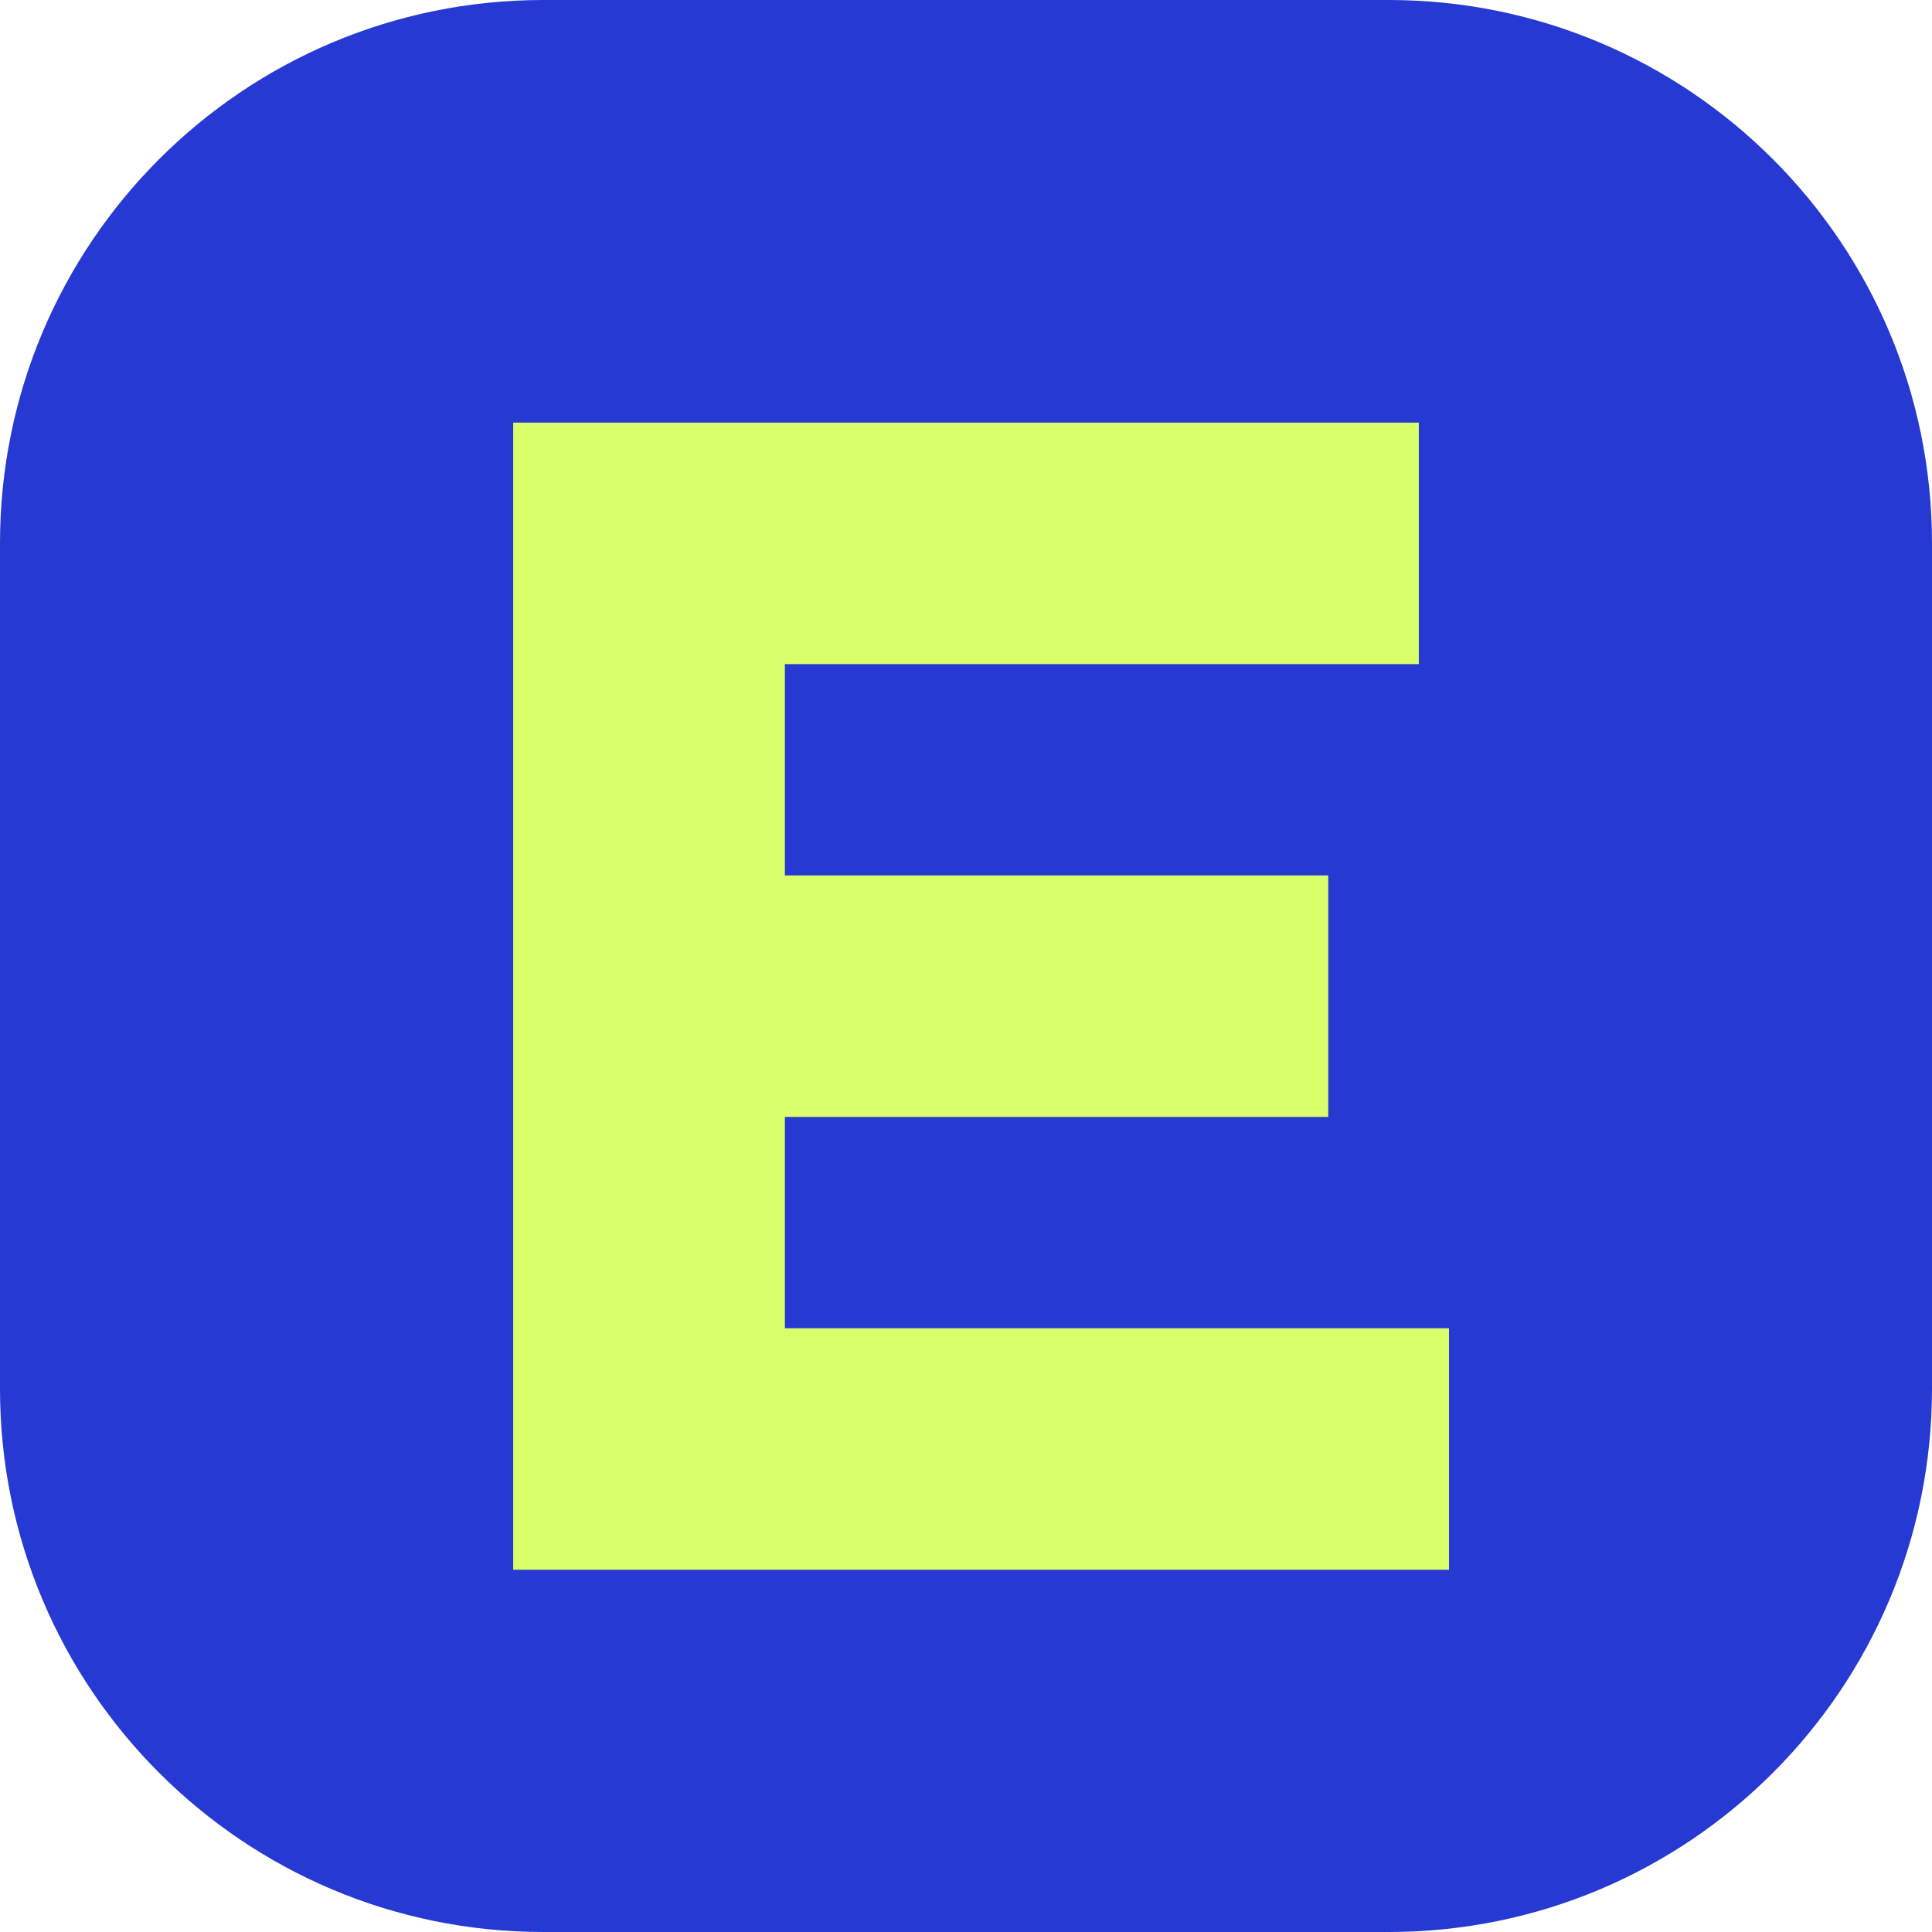
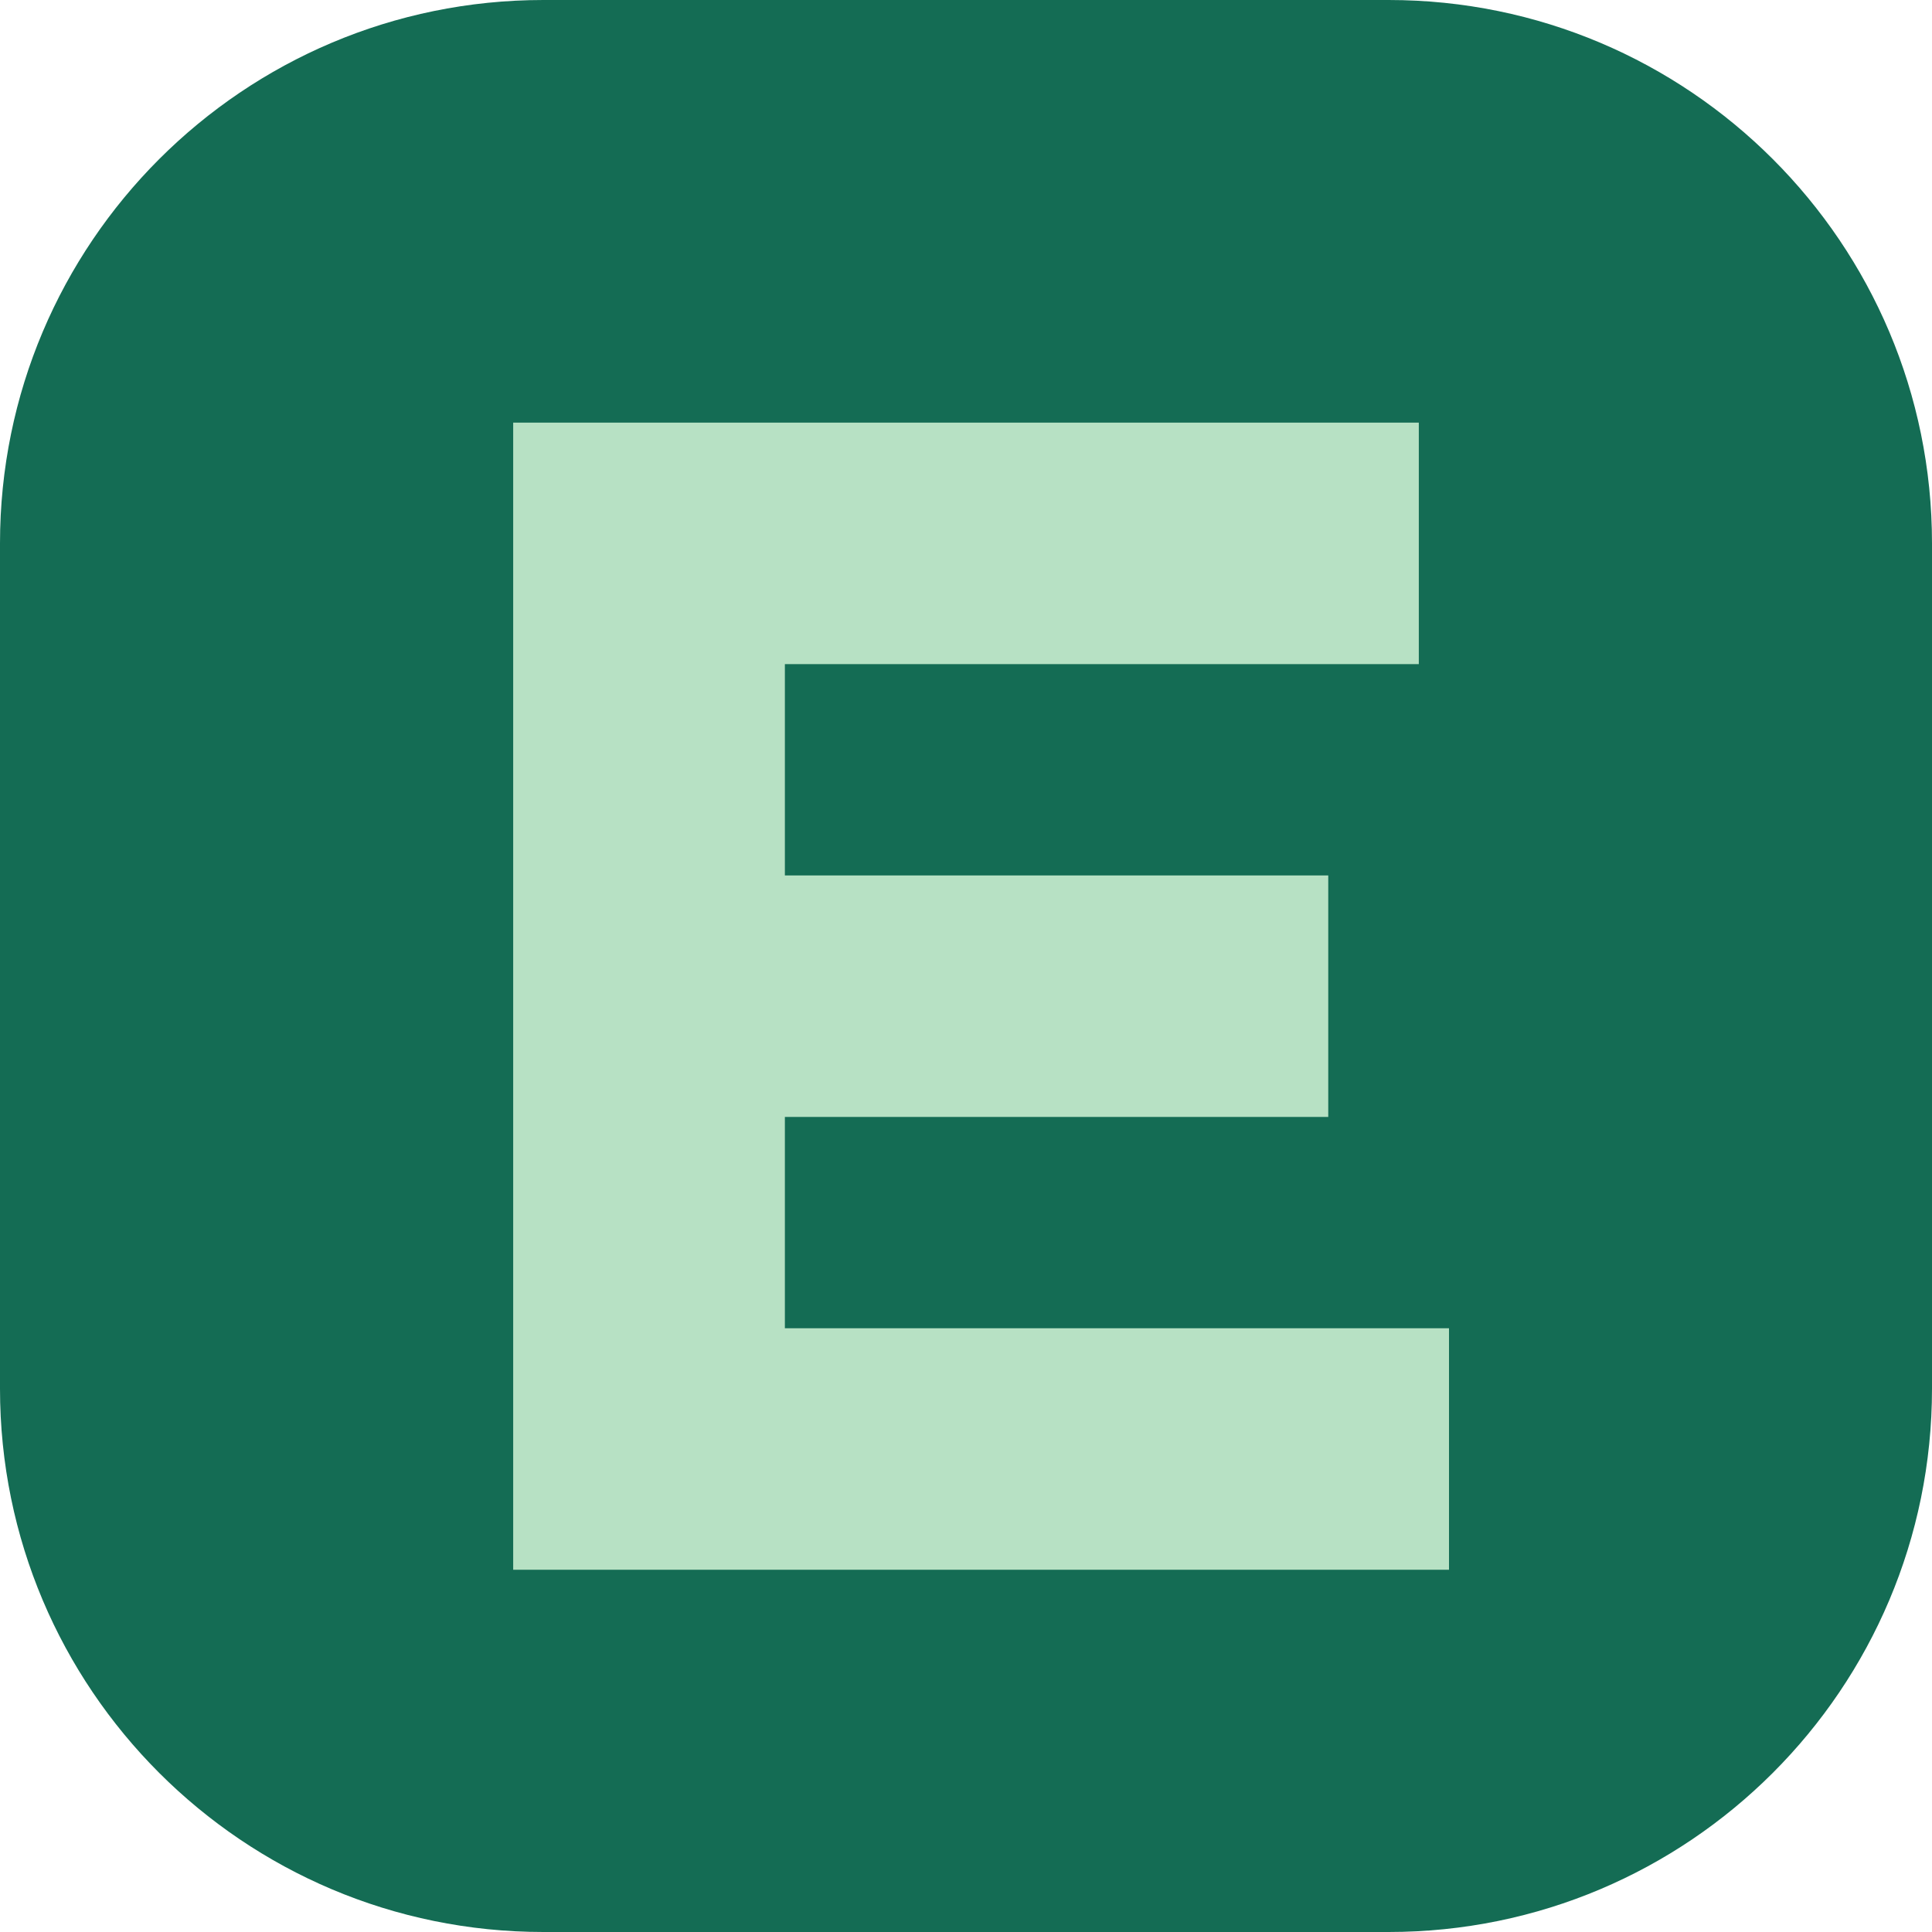
<svg xmlns="http://www.w3.org/2000/svg" viewBox="0 0 64 64">
-   <rect width="64" height="64" rx="18" fill="#2639d2" />
-   <path d="M17 14h30v8H26v7h18v8H26v7h22v8H17z" fill="#d9ff6a" />
+   <rect width="64" height="64" rx="18" fill="#146c54" />
+   <path d="M17 14h30v8H26v7h18v8H26v7h22v8H17z" fill="#b7e1c4" />
</svg>
